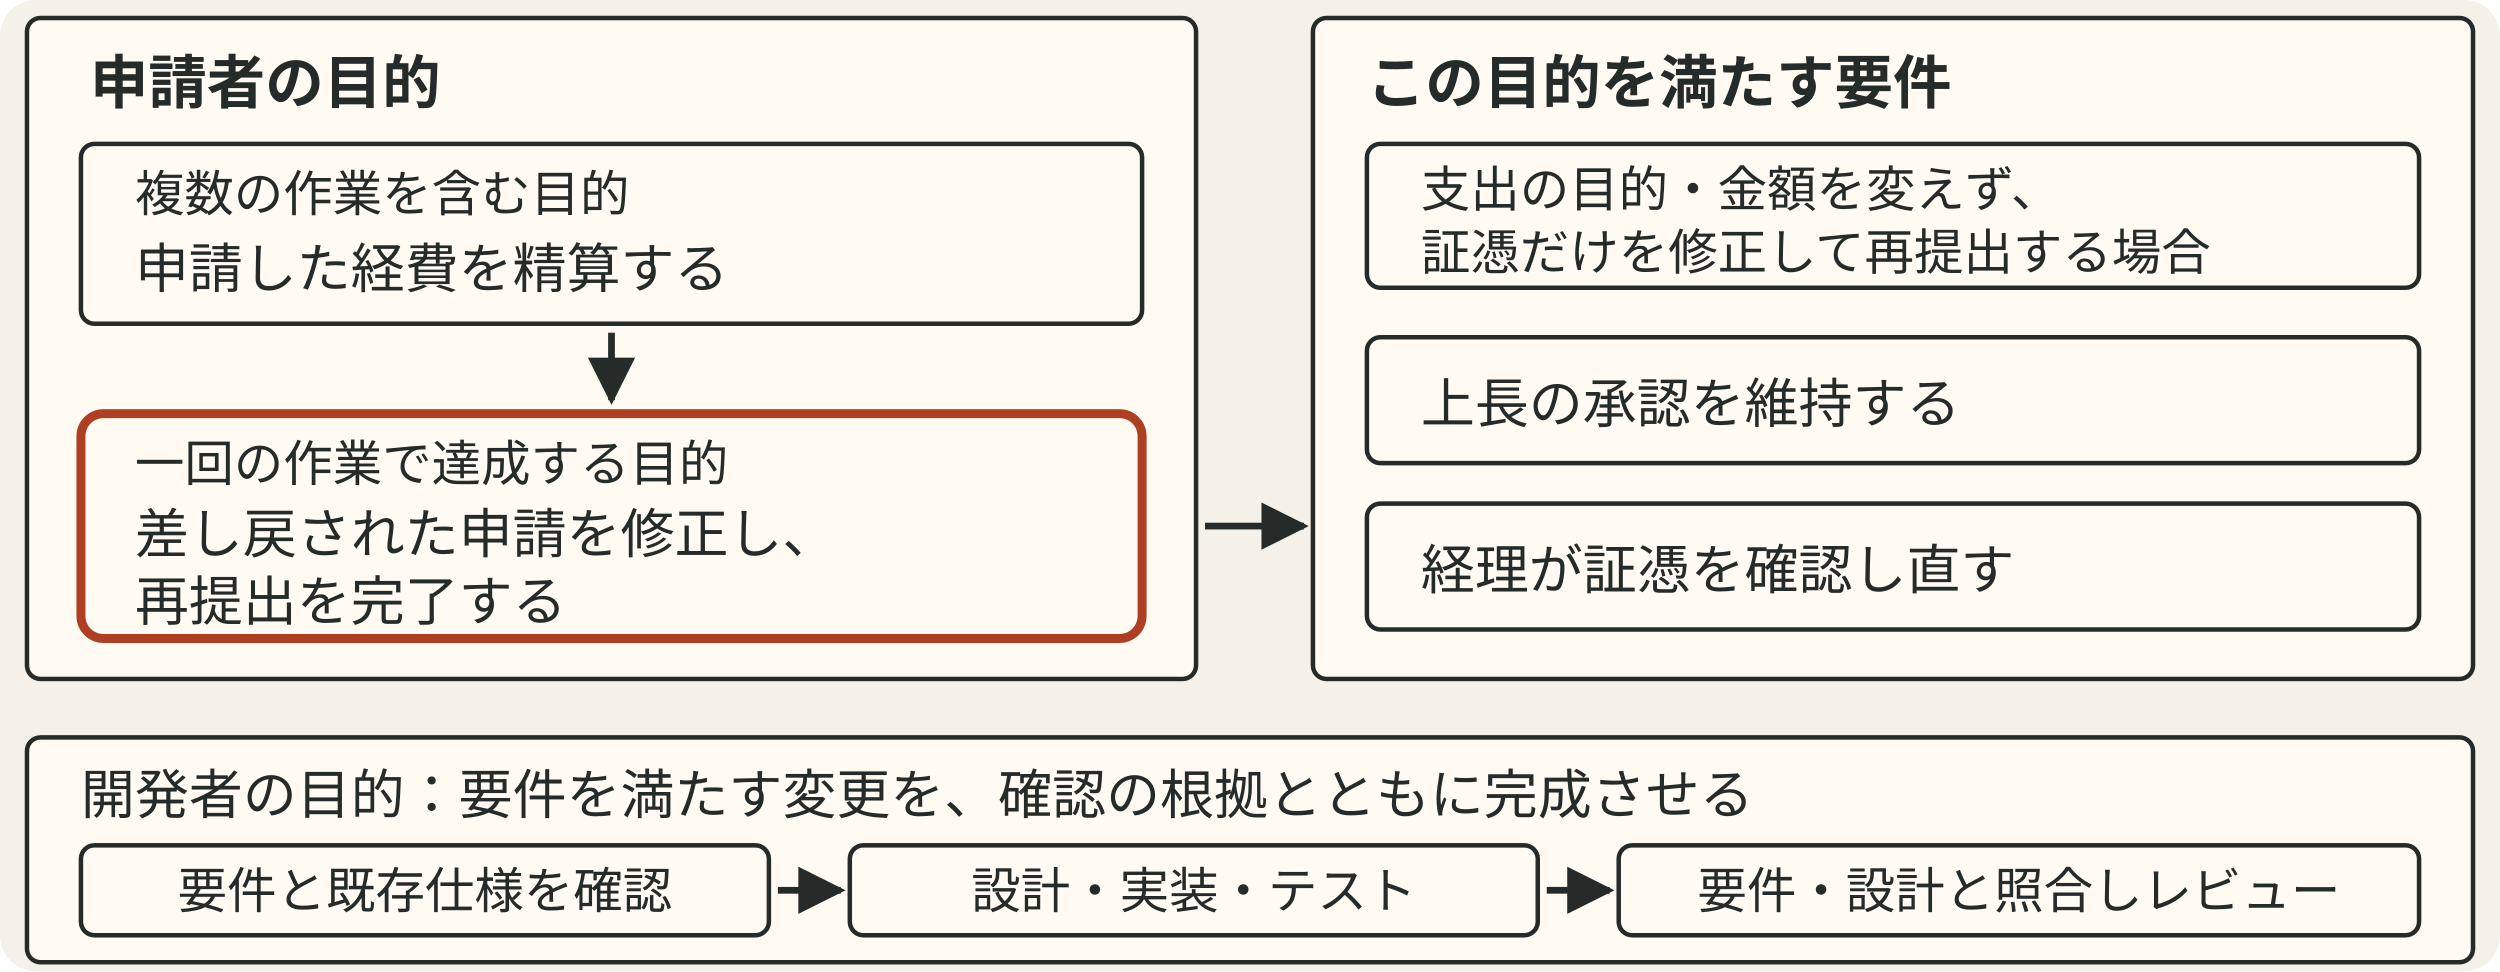
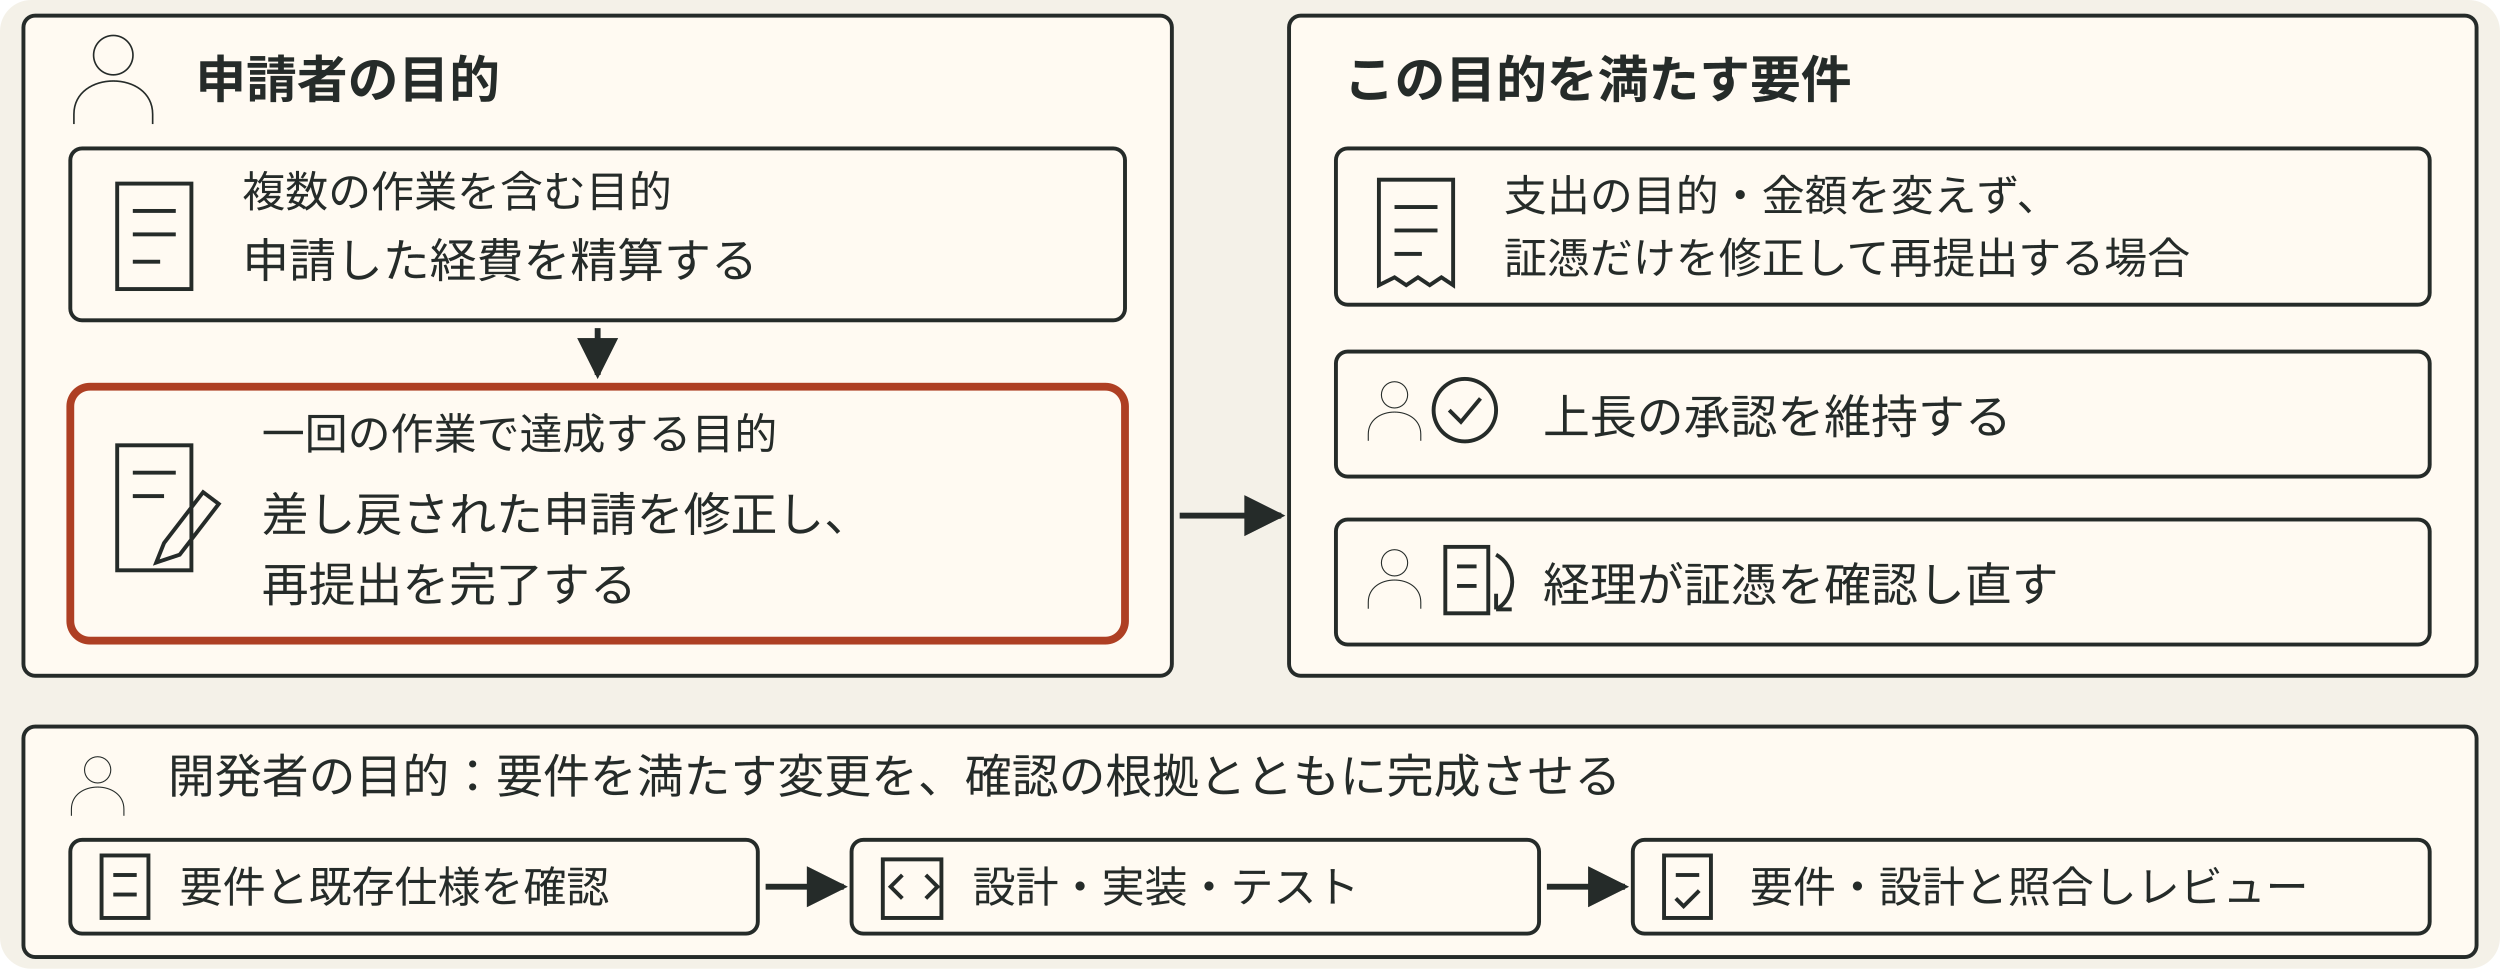
- <svg xmlns="http://www.w3.org/2000/svg" viewBox="0 0 556 216" style="min-width:420px" role="img" aria-label="経費精算システムを使う申請者の目的の大きさと要件、AIの開発作業を区別する。経費精算は複数の作業を含む目的。差し戻された申請の修正と再提出は一回の作業で達成する目的。そのための要件として上長承認の維持と経理の再確認を示す。AIの開発作業は下段に別枠で示す。">
+ <svg xmlns="http://www.w3.org/2000/svg" viewBox="0 0 640 248" style="min-width:470px" role="img" aria-label="申請者と申請書で目的を示す。経費の精算という複数作業の目的から、差し戻された申請の修正と再提出へ進む。証憑だけを修正した場合、上長の承認は維持し、経理は確認し直す要件を人物と証憑で示す。下段には開発者の作業目的と、要件確認、設計と実装、レビューの作業を別枠で示す。">
  <defs data-dsvg="marker">
-     <marker id="dsvg-18139969-arrow-252b29" viewBox="0 0 10 10" refX="9" refY="5" markerWidth="7" markerHeight="7" orient="auto-start-reverse">
+     <marker id="dsvg-0f8d1400-arrow-252b29" viewBox="0 0 10 10" refX="9" refY="5" markerWidth="7" markerHeight="7" orient="auto-start-reverse">
      <path d="M0,0 L10,5 L0,10 z" fill="#252b29" />
    </marker>
  </defs>
-   <rect data-dsvg="canvas" class="canvas" x="0.0" y="0.0" width="556.0" height="216.0" fill="#f4f1e8" rx="8" />
-   <rect class="field" x="6" y="4" width="260" height="147" fill="#fffaf2" stroke="#252b29" stroke-width="1" rx="3" />
-   <text class="title" x="20" y="23" font-family="Noto Sans JP, Hiragino Kaku Gothic ProN, sans-serif" font-size="13" font-weight="700" fill="#252b29">申請者の目的</text>
-   <rect class="badge" x="18" y="32" width="236" height="40" fill="#fffaf2" stroke="#252b29" stroke-width="1" rx="3" />
-   <text class="note" x="30" y="47" font-family="Noto Sans JP, Hiragino Kaku Gothic ProN, sans-serif" font-size="11" fill="#252b29">複数の作業を含む目的</text>
-   <text class="label" x="30" y="64" font-family="Noto Sans JP, Hiragino Kaku Gothic ProN, sans-serif" font-size="12" fill="#252b29">申請した経費を精算する</text>
-   <path class="flow" d="M136 74 V89" fill="none" stroke="#252b29" stroke-width="1.5" marker-end="url(#dsvg-18139969-arrow-252b29)" />
-   <rect class="box focus" x="18" y="92" width="236" height="50" fill="#fffaf2" stroke="#ae3f23" stroke-width="2" rx="5" />
-   <text class="note" x="30" y="107" font-family="Noto Sans JP, Hiragino Kaku Gothic ProN, sans-serif" font-size="11" fill="#252b29">一回の作業で達成する目的</text>
-   <text class="label" x="30" y="123" font-family="Noto Sans JP, Hiragino Kaku Gothic ProN, sans-serif" font-size="12" fill="#252b29">差し戻された申請を修正し、</text>
-   <text class="label" x="30" y="138" font-family="Noto Sans JP, Hiragino Kaku Gothic ProN, sans-serif" font-size="12" fill="#252b29">再提出を完了する</text>
-   <path class="flow" d="M268 117 H290" fill="none" stroke="#252b29" stroke-width="1.5" marker-end="url(#dsvg-18139969-arrow-252b29)" />
-   <rect class="field" x="292" y="4" width="258" height="147" fill="#fffaf2" stroke="#252b29" stroke-width="1" rx="3" />
-   <text class="title" x="304" y="23" font-family="Noto Sans JP, Hiragino Kaku Gothic ProN, sans-serif" font-size="13" font-weight="700" fill="#252b29">この目的を満たす要件</text>
-   <rect class="badge" x="304" y="32" width="234" height="32" fill="#fffaf2" stroke="#252b29" stroke-width="1" rx="3" />
-   <text class="note" x="316" y="46" font-family="Noto Sans JP, Hiragino Kaku Gothic ProN, sans-serif" font-size="11" fill="#252b29">支出の目的・金額を変えず、</text>
-   <text class="note" x="316" y="60" font-family="Noto Sans JP, Hiragino Kaku Gothic ProN, sans-serif" font-size="11" fill="#252b29">証憑だけを修正して再提出する場合</text>
-   <rect class="badge" x="304" y="75" width="234" height="28" fill="#fffaf2" stroke="#252b29" stroke-width="1" rx="3" />
-   <text class="label" x="316" y="94" font-family="Noto Sans JP, Hiragino Kaku Gothic ProN, sans-serif" font-size="12" fill="#252b29">上長の承認を維持する</text>
-   <rect class="badge" x="304" y="112" width="234" height="28" fill="#fffaf2" stroke="#252b29" stroke-width="1" rx="3" />
-   <text class="label" x="316" y="131" font-family="Noto Sans JP, Hiragino Kaku Gothic ProN, sans-serif" font-size="12" fill="#252b29">経理が証憑を確認し直す</text>
-   <rect class="field" x="6" y="164" width="544" height="50" fill="#fffaf2" stroke="#252b29" stroke-width="1" rx="3" />
-   <text class="label" x="18" y="181" font-family="Noto Sans JP, Hiragino Kaku Gothic ProN, sans-serif" font-size="12" fill="#252b29">開発者の目的：要件を満たす変更を、確認の根拠とともに完成させる</text>
-   <rect class="badge" x="18" y="188" width="153" height="20" fill="#fffaf2" stroke="#252b29" stroke-width="1" rx="3" />
-   <text class="note" x="94.5" y="202" text-anchor="middle" font-family="Noto Sans JP, Hiragino Kaku Gothic ProN, sans-serif" font-size="11" fill="#252b29">要件と既存仕様を確認</text>
-   <path class="flow" d="M173 198 H187" fill="none" stroke="#252b29" stroke-width="1.5" marker-end="url(#dsvg-18139969-arrow-252b29)" />
-   <rect class="badge" x="189" y="188" width="153" height="20" fill="#fffaf2" stroke="#252b29" stroke-width="1" rx="3" />
-   <text class="note" x="265.5" y="202" text-anchor="middle" font-family="Noto Sans JP, Hiragino Kaku Gothic ProN, sans-serif" font-size="11" fill="#252b29">設計・実装・テスト</text>
-   <path class="flow" d="M344 198 H358" fill="none" stroke="#252b29" stroke-width="1.5" marker-end="url(#dsvg-18139969-arrow-252b29)" />
-   <rect class="badge" x="360" y="188" width="178" height="20" fill="#fffaf2" stroke="#252b29" stroke-width="1" rx="3" />
-   <text class="note" x="449" y="202" text-anchor="middle" font-family="Noto Sans JP, Hiragino Kaku Gothic ProN, sans-serif" font-size="11" fill="#252b29">要件・設計と照合しレビュー</text>
+   <rect data-dsvg="canvas" class="canvas" x="0.0" y="0.0" width="640.0" height="248.0" fill="#f4f1e8" rx="8" />
+   <rect class="field" x="6" y="4" width="294" height="169" fill="#fffaf2" stroke="#252b29" stroke-width="1" rx="3" />
+   <g transform="translate(29 20) scale(.42)">
+     <path class="link" d="M12 -14 a12 12 0 1 1 -24 0 a12 12 0 1 1 24 0 M-24 28 v-6 c0 -27 48 -27 48 0 v6" fill="none" stroke="#252b29" stroke-width="1" />
+   </g>
+   <text class="title" x="50" y="25" font-family="Noto Sans JP, Hiragino Kaku Gothic ProN, sans-serif" font-size="13" font-weight="700" fill="#252b29">申請者の目的</text>
+   <rect class="badge" x="18" y="38" width="270" height="44" fill="#fffaf2" stroke="#252b29" stroke-width="1" rx="3" />
+   <path class="link" d="M30 47 h19 v27 h-19 z M34 54 h11 M34 60 h11 M34 67 h7" fill="none" stroke="#252b29" stroke-width="1" />
+   <text class="note" x="62" y="53" font-family="Noto Sans JP, Hiragino Kaku Gothic ProN, sans-serif" font-size="11" fill="#252b29">複数の作業を含む目的</text>
+   <text class="label" x="62" y="71" font-family="Noto Sans JP, Hiragino Kaku Gothic ProN, sans-serif" font-size="12" fill="#252b29">申請した経費を精算する</text>
+   <path class="flow" d="M153 84 V96" fill="none" stroke="#252b29" stroke-width="1.5" marker-end="url(#dsvg-0f8d1400-arrow-252b29)" />
+   <rect class="box focus" x="18" y="99" width="270" height="65" fill="#fffaf2" stroke="#ae3f23" stroke-width="2" rx="5" />
+   <path class="link" d="M30 114 h19 v32 h-19 z M34 121 h11 M34 127 h8 M42 139 l10 -13 4 3 -10 13 -6 2 z" fill="none" stroke="#252b29" stroke-width="1" />
+   <text class="note" x="67" y="115" font-family="Noto Sans JP, Hiragino Kaku Gothic ProN, sans-serif" font-size="11" fill="#252b29">一回の作業で達成する目的</text>
+   <text class="label" x="67" y="136" font-family="Noto Sans JP, Hiragino Kaku Gothic ProN, sans-serif" font-size="12" fill="#252b29">差し戻された申請を修正し、</text>
+   <text class="label" x="67" y="154" font-family="Noto Sans JP, Hiragino Kaku Gothic ProN, sans-serif" font-size="12" fill="#252b29">再提出を完了する</text>
+   <path class="flow" d="M302 132 H328" fill="none" stroke="#252b29" stroke-width="1.5" marker-end="url(#dsvg-0f8d1400-arrow-252b29)" />
+   <rect class="field" x="330" y="4" width="304" height="169" fill="#fffaf2" stroke="#252b29" stroke-width="1" rx="3" />
+   <text class="title" x="344" y="25" font-family="Noto Sans JP, Hiragino Kaku Gothic ProN, sans-serif" font-size="13" font-weight="700" fill="#252b29">この目的を満たす要件</text>
+   <rect class="badge" x="342" y="38" width="280" height="40" fill="#fffaf2" stroke="#252b29" stroke-width="1" rx="3" />
+   <path class="link" d="M353 46 h19 v27 l-3 -2 -3 2 -3 -2 -3 2 -3 -2 -4 2 z M357 53 h11 M357 59 h11 M357 65 h7" fill="none" stroke="#252b29" stroke-width="1" />
+   <text class="note" x="385" y="54" font-family="Noto Sans JP, Hiragino Kaku Gothic ProN, sans-serif" font-size="11" fill="#252b29">支出の目的・金額を変えず、</text>
+   <text class="note" x="385" y="70" font-family="Noto Sans JP, Hiragino Kaku Gothic ProN, sans-serif" font-size="11" fill="#252b29">証憑だけを修正して再提出する場合</text>
+   <rect class="badge" x="342" y="90" width="280" height="32" fill="#fffaf2" stroke="#252b29" stroke-width="1" rx="3" />
+   <g transform="translate(357 105) scale(.28)">
+     <path class="link" d="M12 -14 a12 12 0 1 1 -24 0 a12 12 0 1 1 24 0 M-24 28 v-6 c0 -27 48 -27 48 0 v6" fill="none" stroke="#252b29" stroke-width="1" />
+   </g>
+   <path class="link" d="M367 105 a8 8 0 1 0 16 0 a8 8 0 1 0 -16 0 M371 105 l3 3 5 -6" fill="none" stroke="#252b29" stroke-width="1" />
+   <text class="label" x="395" y="111" font-family="Noto Sans JP, Hiragino Kaku Gothic ProN, sans-serif" font-size="12" fill="#252b29">上長の承認を維持する</text>
+   <rect class="badge" x="342" y="133" width="280" height="32" fill="#fffaf2" stroke="#252b29" stroke-width="1" rx="3" />
+   <g transform="translate(357 148) scale(.28)">
+     <path class="link" d="M12 -14 a12 12 0 1 1 -24 0 a12 12 0 1 1 24 0 M-24 28 v-6 c0 -27 48 -27 48 0 v6" fill="none" stroke="#252b29" stroke-width="1" />
+   </g>
+   <path class="link" d="M370 140 h11 v17 h-11 z M373 145 h5 M373 150 h5 M383 142 a8 8 0 0 1 0 14 M383 156 h4 M383 156 v-4" fill="none" stroke="#252b29" stroke-width="1" />
+   <text class="label" x="395" y="154" font-family="Noto Sans JP, Hiragino Kaku Gothic ProN, sans-serif" font-size="12" fill="#252b29">経理が証憑を確認し直す</text>
+   <rect class="field" x="6" y="186" width="628" height="59" fill="#fffaf2" stroke="#252b29" stroke-width="1" rx="3" />
+   <g transform="translate(25 201) scale(.28)">
+     <path class="link" d="M12 -14 a12 12 0 1 1 -24 0 a12 12 0 1 1 24 0 M-24 28 v-6 c0 -27 48 -27 48 0 v6" fill="none" stroke="#252b29" stroke-width="1" />
+   </g>
+   <text class="label" x="43" y="203" font-family="Noto Sans JP, Hiragino Kaku Gothic ProN, sans-serif" font-size="12" fill="#252b29">開発者の目的：要件を満たす変更を、確認の根拠とともに完成させる</text>
+   <rect class="badge" x="18" y="215" width="176" height="24" fill="#fffaf2" stroke="#252b29" stroke-width="1" rx="3" />
+   <path class="link" d="M26 219 h12 v16 h-12 z M29 224 h6 M29 229 h6" fill="none" stroke="#252b29" stroke-width="1" />
+   <text class="note" x="46" y="231" font-family="Noto Sans JP, Hiragino Kaku Gothic ProN, sans-serif" font-size="11" fill="#252b29">要件と既存仕様を確認</text>
+   <path class="flow" d="M196 227 H216" fill="none" stroke="#252b29" stroke-width="1.5" marker-end="url(#dsvg-0f8d1400-arrow-252b29)" />
+   <rect class="badge" x="218" y="215" width="176" height="24" fill="#fffaf2" stroke="#252b29" stroke-width="1" rx="3" />
+   <path class="link" d="M226 220 h15 v15 h-15 z M231 224 l-3 3 3 3 M237 224 l3 3 -3 3" fill="none" stroke="#252b29" stroke-width="1" />
+   <text class="note" x="249" y="231" font-family="Noto Sans JP, Hiragino Kaku Gothic ProN, sans-serif" font-size="11" fill="#252b29">設計・実装・テスト</text>
+   <path class="flow" d="M396 227 H416" fill="none" stroke="#252b29" stroke-width="1.5" marker-end="url(#dsvg-0f8d1400-arrow-252b29)" />
+   <rect class="badge" x="418" y="215" width="204" height="24" fill="#fffaf2" stroke="#252b29" stroke-width="1" rx="3" />
+   <path class="link" d="M426 219 h12 v16 h-12 z M429 224 h6 M429 230 l2 2 4 -4" fill="none" stroke="#252b29" stroke-width="1" />
+   <text class="note" x="448" y="231" font-family="Noto Sans JP, Hiragino Kaku Gothic ProN, sans-serif" font-size="11" fill="#252b29">要件・設計と照合しレビュー</text>
</svg>
